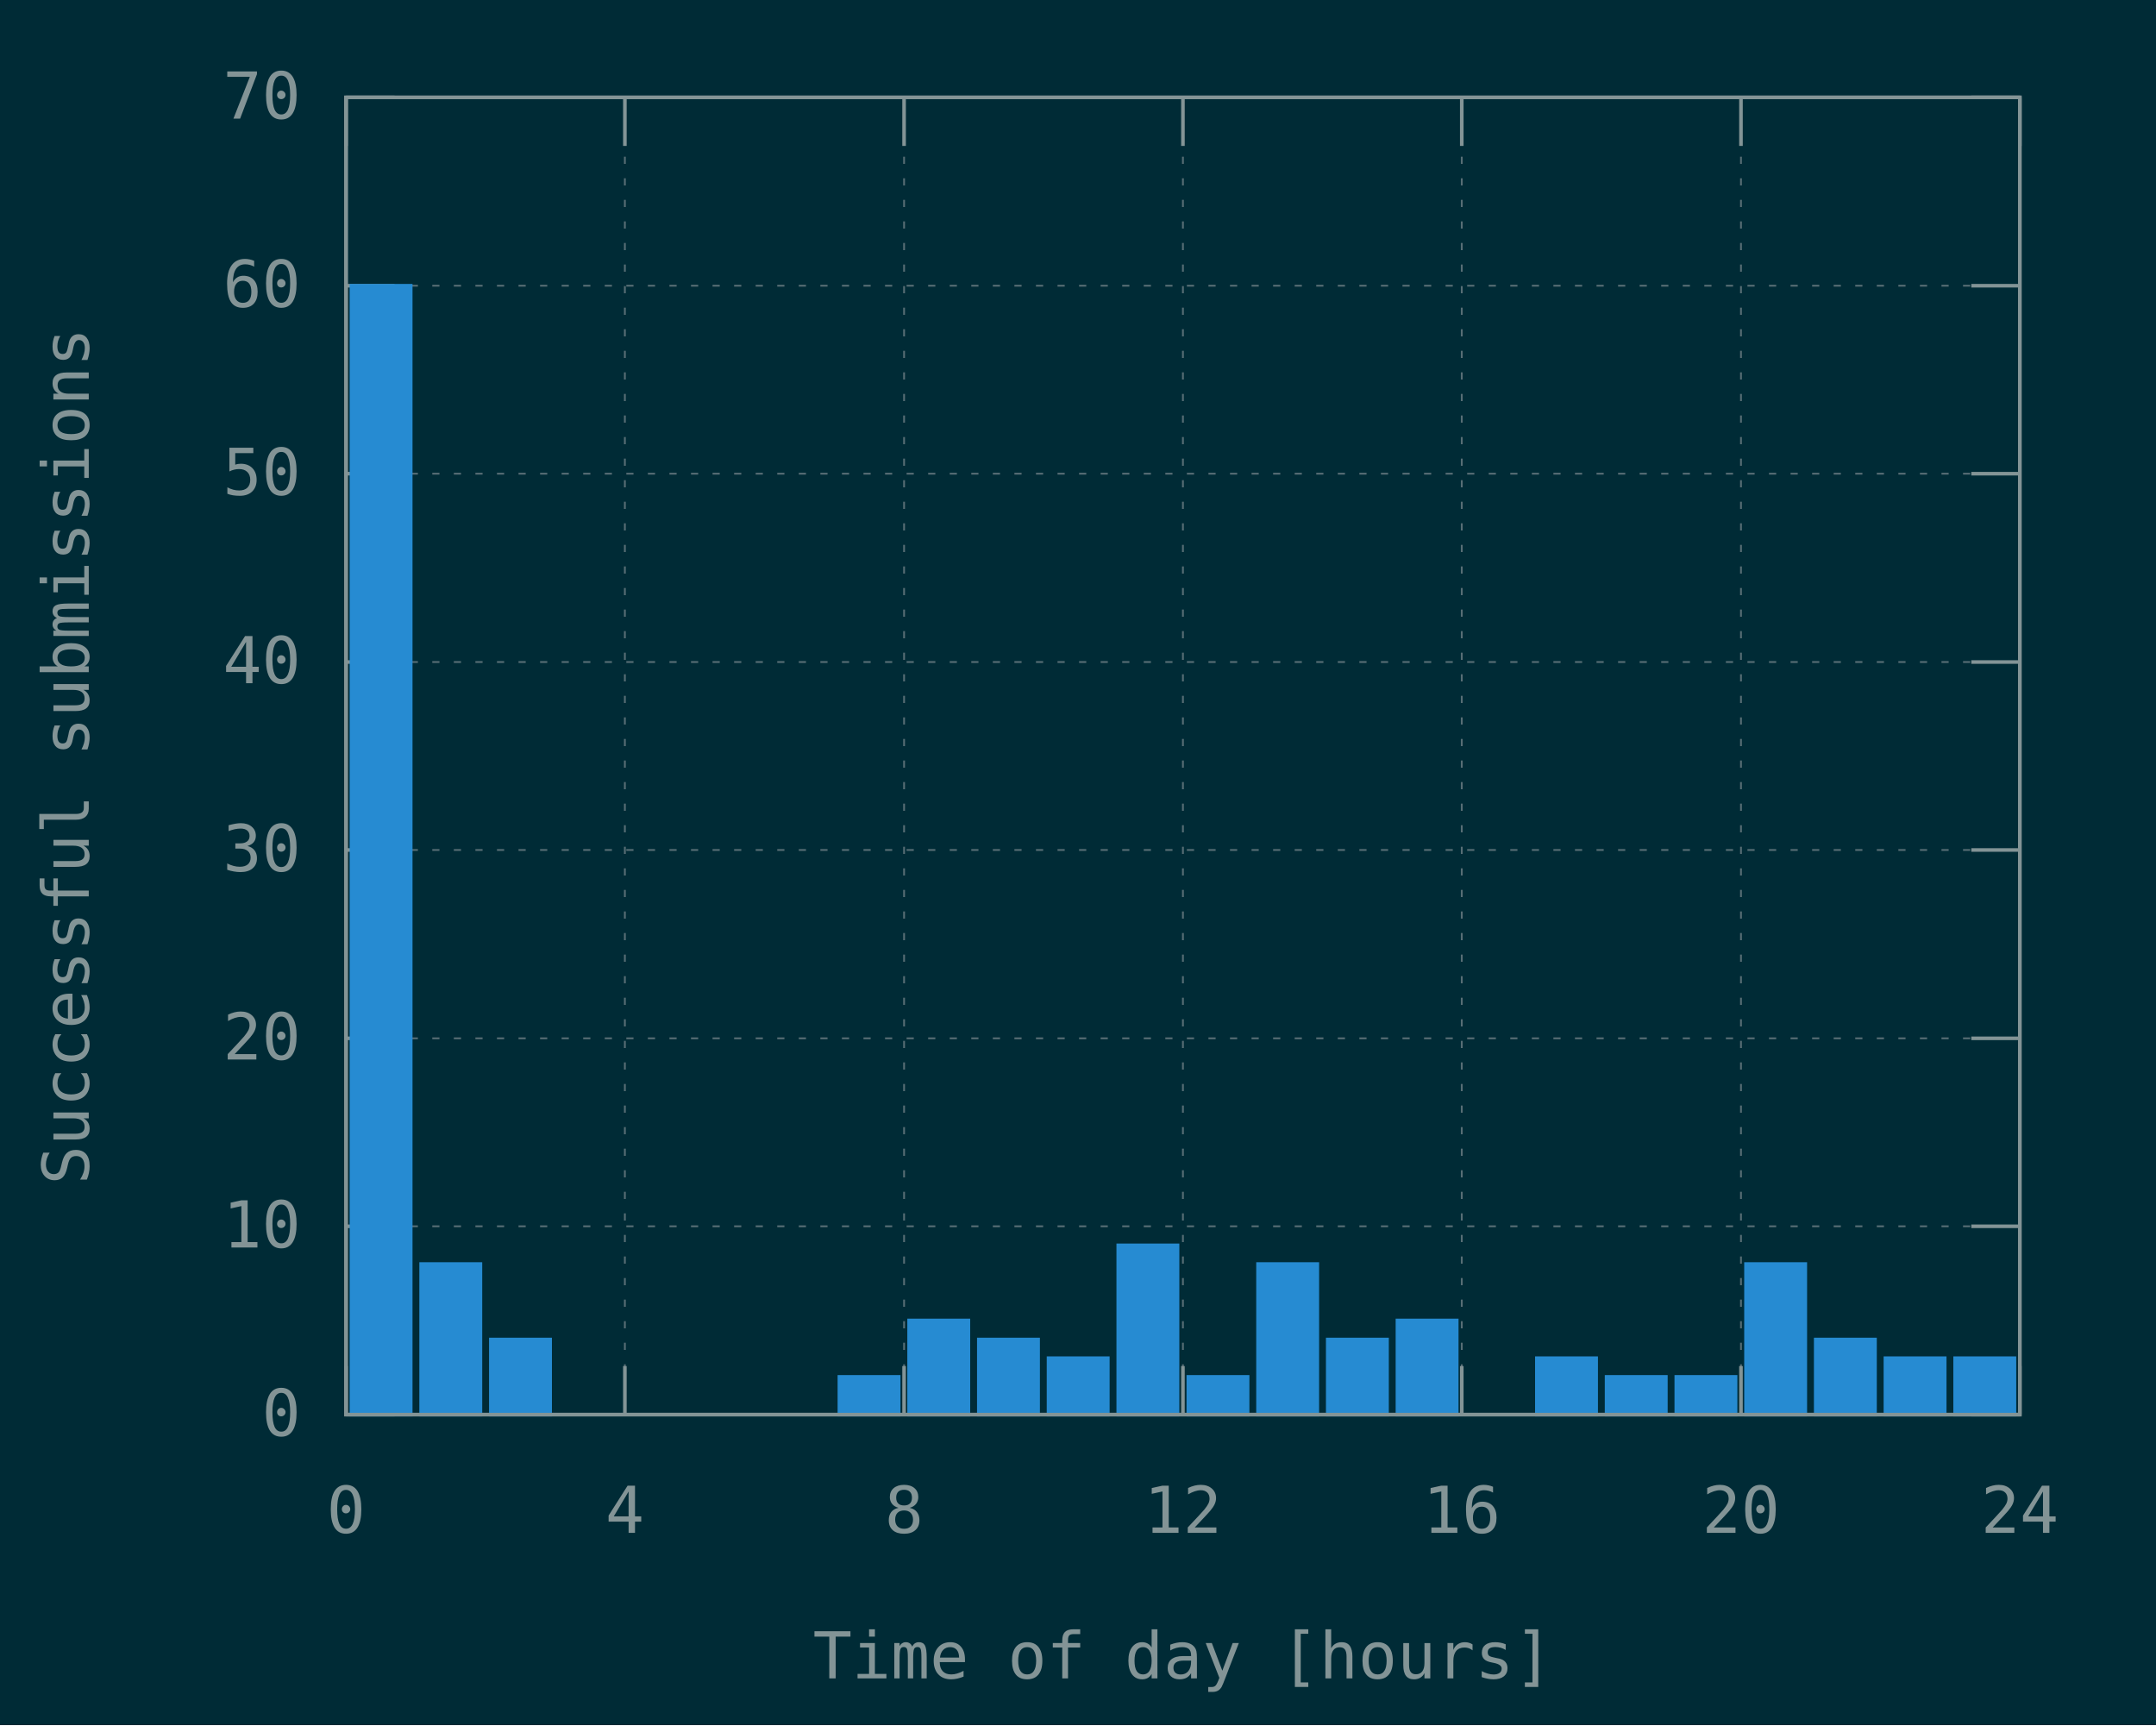
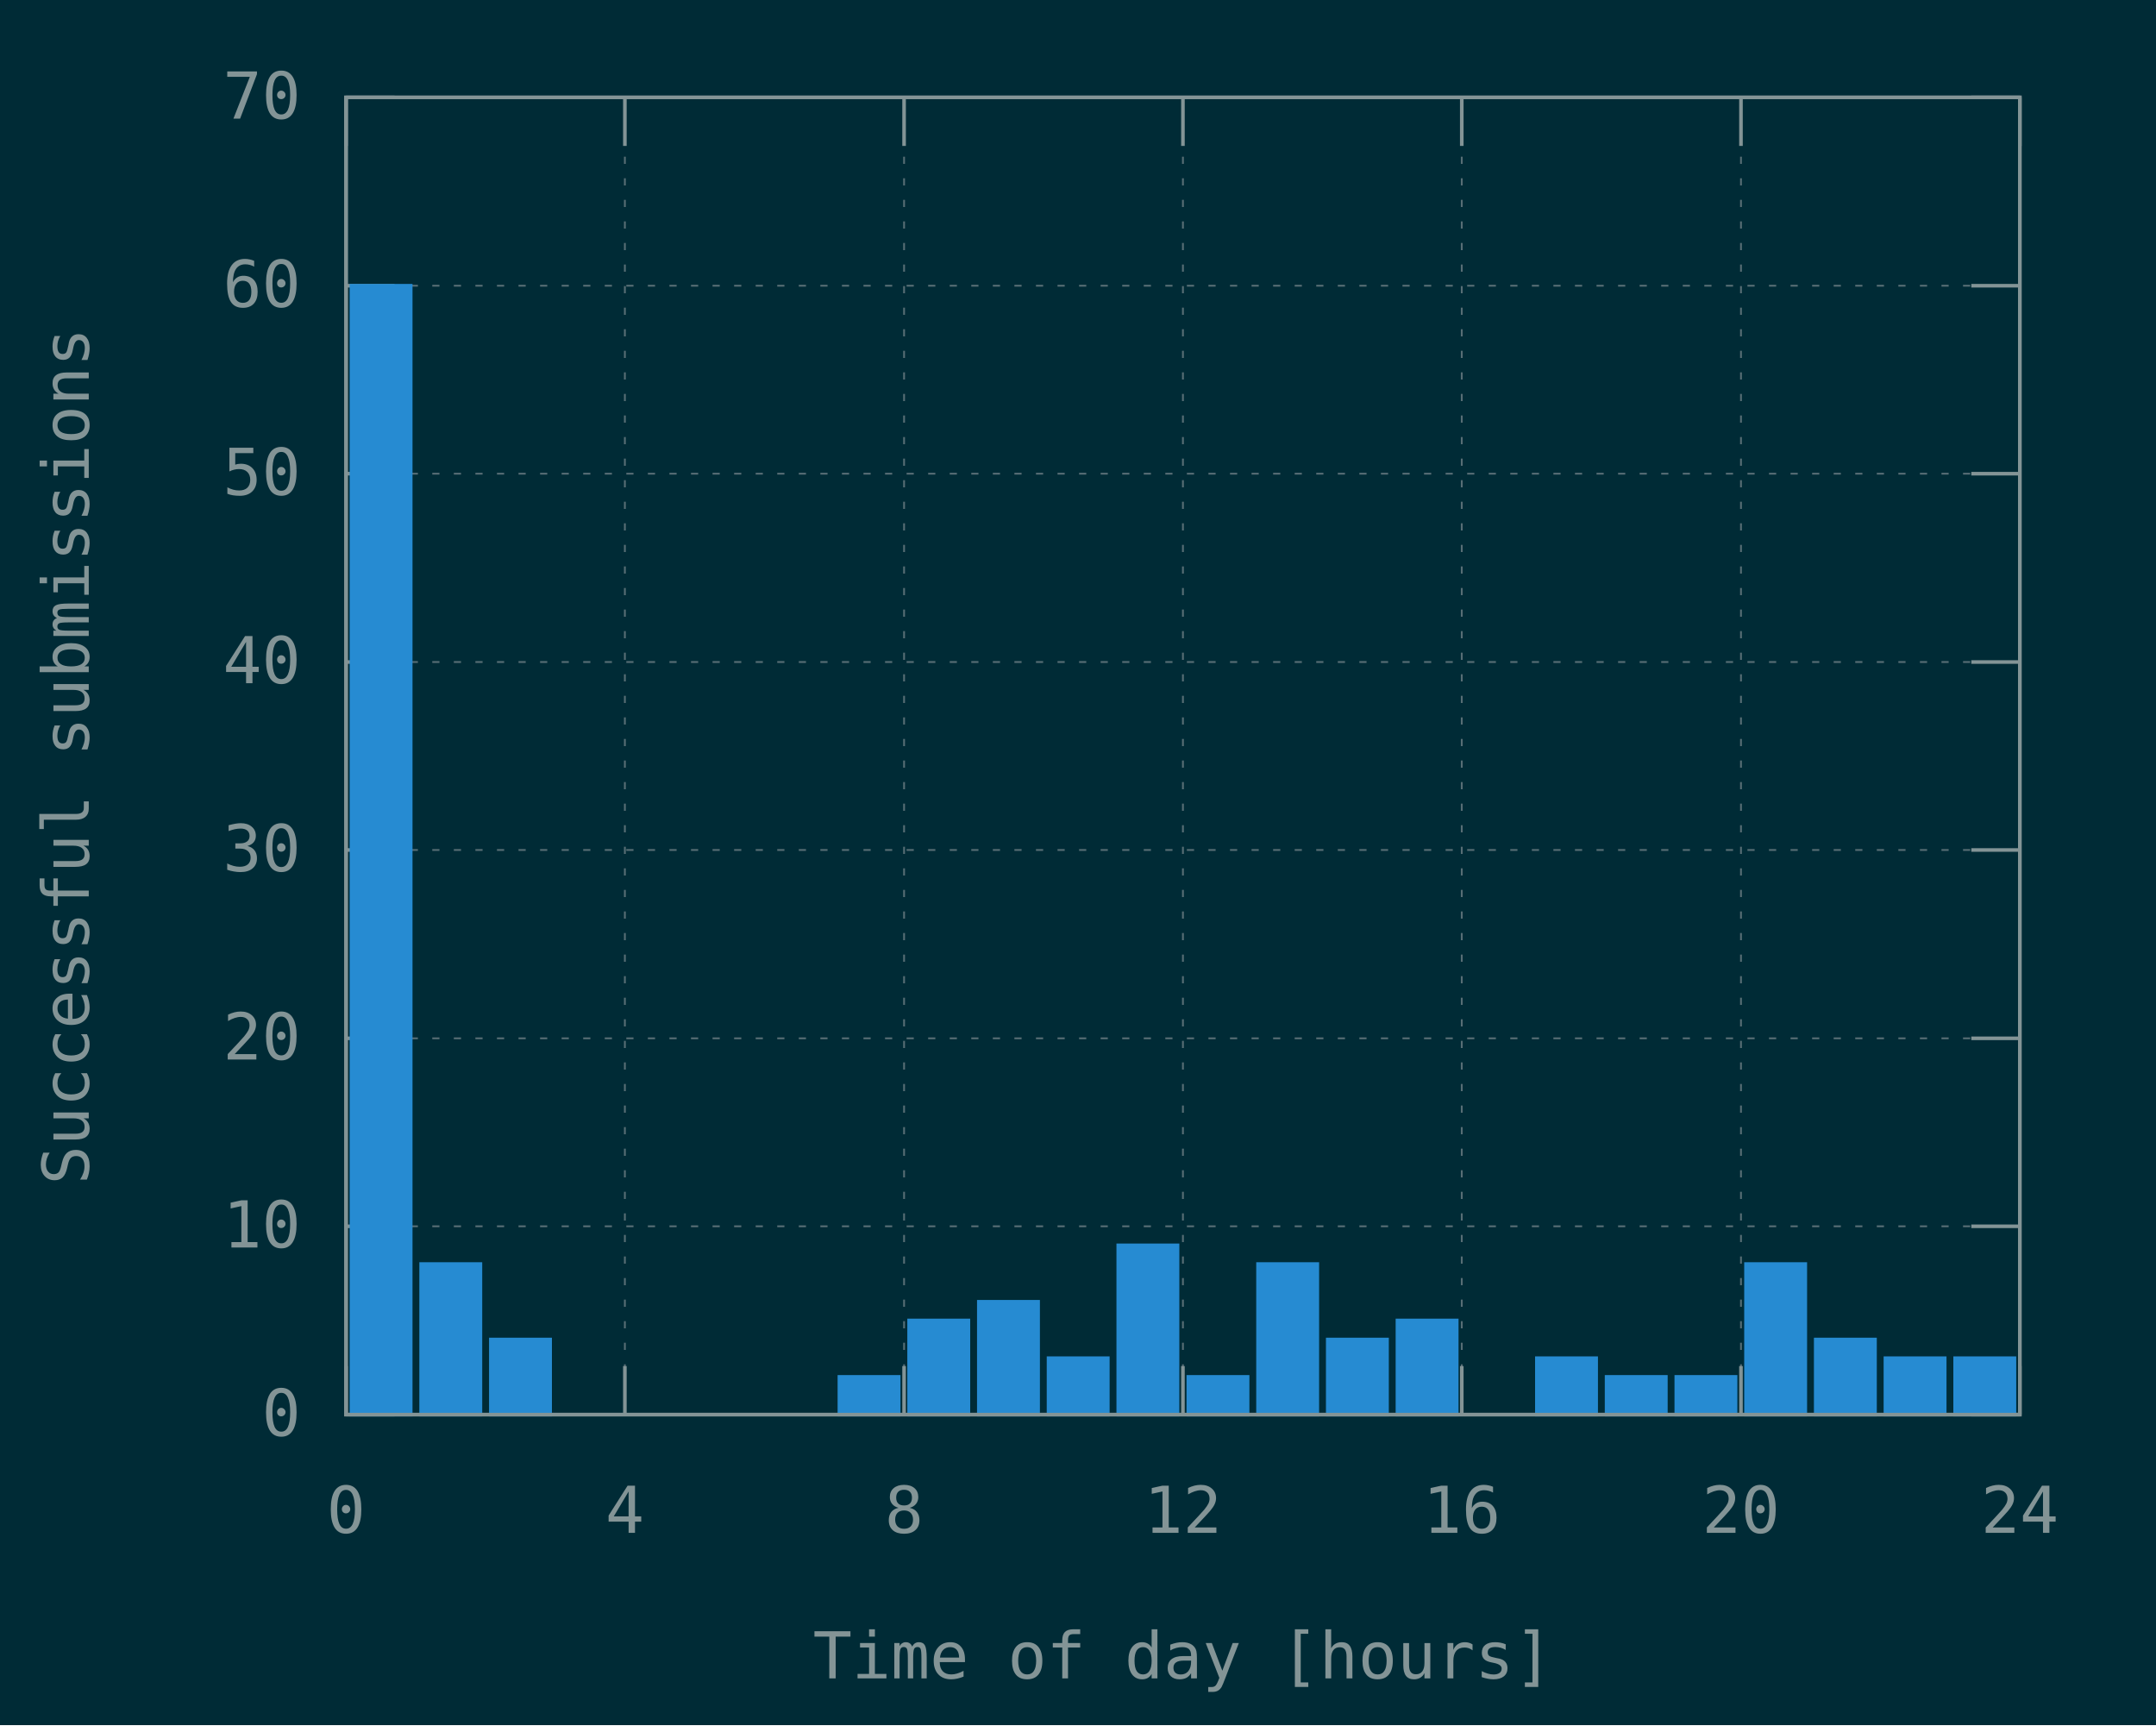
<svg xmlns="http://www.w3.org/2000/svg" xmlns:xlink="http://www.w3.org/1999/xlink" width="600" height="480" viewBox="0 0 600 480">
  <g id="gnuplot_canvas">
    <rect x="0" y="0" width="600" height="480" fill="#002b36" />
    <defs>
      <circle id="gpDot" r="0.5" stroke-width="0.5" stroke="currentColor" />
      <path id="gpPt0" stroke-width="0.148" stroke="currentColor" d="M-1,0 h2 M0,-1 v2" />
      <path id="gpPt1" stroke-width="0.148" stroke="currentColor" d="M-1,-1 L1,1 M1,-1 L-1,1" />
      <path id="gpPt2" stroke-width="0.148" stroke="currentColor" d="M-1,0 L1,0 M0,-1 L0,1 M-1,-1 L1,1 M-1,1 L1,-1" />
      <rect id="gpPt3" stroke-width="0.148" stroke="currentColor" x="-1" y="-1" width="2" height="2" />
      <rect id="gpPt4" stroke-width="0.148" stroke="currentColor" fill="currentColor" x="-1" y="-1" width="2" height="2" />
      <circle id="gpPt5" stroke-width="0.148" stroke="currentColor" cx="0" cy="0" r="1" />
      <use xlink:href="#gpPt5" id="gpPt6" fill="currentColor" stroke="none" />
      <path id="gpPt7" stroke-width="0.148" stroke="currentColor" d="M0,-1.33 L-1.33,0.67 L1.33,0.67 z" />
      <use xlink:href="#gpPt7" id="gpPt8" fill="currentColor" stroke="none" />
      <use xlink:href="#gpPt7" id="gpPt9" stroke="currentColor" transform="rotate(180)" />
      <use xlink:href="#gpPt9" id="gpPt10" fill="currentColor" stroke="none" />
      <use xlink:href="#gpPt3" id="gpPt11" stroke="currentColor" transform="rotate(45)" />
      <use xlink:href="#gpPt11" id="gpPt12" fill="currentColor" stroke="none" />
      <path id="gpPt13" stroke-width="0.148" stroke="currentColor" d="M0,1.330 L1.265,0.411 L0.782,-1.067 L-0.782,-1.076 L-1.265,0.411 z" />
      <use xlink:href="#gpPt13" id="gpPt14" fill="currentColor" stroke="none" />
      <filter id="textbox" filterUnits="objectBoundingBox" x="0" y="0" height="1" width="1">
        <feFlood flood-color="#002B36" flood-opacity="1" result="bgnd" />
        <feComposite in="SourceGraphic" in2="bgnd" operator="atop" />
      </filter>
      <filter id="greybox" filterUnits="objectBoundingBox" x="0" y="0" height="1" width="1">
        <feFlood flood-color="lightgrey" flood-opacity="1" result="grey" />
        <feComposite in="SourceGraphic" in2="grey" operator="atop" />
      </filter>
    </defs>
    <g fill="none" color="#002B36" stroke="currentColor" stroke-width="1.00" stroke-linecap="butt" stroke-linejoin="miter">
</g>
    <g fill="none" color="black" stroke="currentColor" stroke-width="1.00" stroke-linecap="butt" stroke-linejoin="miter">
</g>
    <g fill="none" color="black" stroke="rgb(131, 148, 150)" stroke-width="0.50" stroke-linecap="butt" stroke-linejoin="miter">
</g>
    <g fill="none" color="gray" stroke="currentColor" stroke-width="0.50" stroke-linecap="butt" stroke-linejoin="miter">
      <path stroke="rgb( 88, 110, 117)" stroke-dasharray="2,4" class="gridline" d="M96.3,393.6 L562.1,393.6  " />
    </g>
    <g fill="none" color="gray" stroke="rgb( 88, 110, 117)" stroke-width="1.00" stroke-linecap="butt" stroke-linejoin="miter">
</g>
    <g fill="none" color="black" stroke="currentColor" stroke-width="1.00" stroke-linecap="butt" stroke-linejoin="miter">
      <path stroke="rgb(131, 148, 150)" d="M96.3,393.6 L109.8,393.6 M562.1,393.6 L548.6,393.6  " />
      <g transform="translate(83.7,399.5)" stroke="none" fill="rgb(131,148,150)" font-family="Inconsolata" font-size="18.00" text-anchor="end">
        <text>
          <tspan font-family="Inconsolata"> 0</tspan>
        </text>
      </g>
    </g>
    <g fill="none" color="black" stroke="currentColor" stroke-width="1.00" stroke-linecap="butt" stroke-linejoin="miter">
</g>
    <g fill="none" color="black" stroke="rgb(131, 148, 150)" stroke-width="0.50" stroke-linecap="butt" stroke-linejoin="miter">
</g>
    <g fill="none" color="gray" stroke="currentColor" stroke-width="0.50" stroke-linecap="butt" stroke-linejoin="miter">
      <path stroke="rgb( 88, 110, 117)" stroke-dasharray="2,4" class="gridline" d="M96.3,341.2 L562.1,341.2  " />
    </g>
    <g fill="none" color="gray" stroke="rgb( 88, 110, 117)" stroke-width="1.00" stroke-linecap="butt" stroke-linejoin="miter">
</g>
    <g fill="none" color="black" stroke="currentColor" stroke-width="1.00" stroke-linecap="butt" stroke-linejoin="miter">
      <path stroke="rgb(131, 148, 150)" d="M96.3,341.2 L109.8,341.2 M562.1,341.2 L548.6,341.2  " />
      <g transform="translate(83.7,347.1)" stroke="none" fill="rgb(131,148,150)" font-family="Inconsolata" font-size="18.00" text-anchor="end">
        <text>
          <tspan font-family="Inconsolata"> 10</tspan>
        </text>
      </g>
    </g>
    <g fill="none" color="black" stroke="currentColor" stroke-width="1.00" stroke-linecap="butt" stroke-linejoin="miter">
</g>
    <g fill="none" color="black" stroke="rgb(131, 148, 150)" stroke-width="0.50" stroke-linecap="butt" stroke-linejoin="miter">
</g>
    <g fill="none" color="gray" stroke="currentColor" stroke-width="0.50" stroke-linecap="butt" stroke-linejoin="miter">
      <path stroke="rgb( 88, 110, 117)" stroke-dasharray="2,4" class="gridline" d="M96.3,288.9 L562.1,288.9  " />
    </g>
    <g fill="none" color="gray" stroke="rgb( 88, 110, 117)" stroke-width="1.00" stroke-linecap="butt" stroke-linejoin="miter">
</g>
    <g fill="none" color="black" stroke="currentColor" stroke-width="1.00" stroke-linecap="butt" stroke-linejoin="miter">
      <path stroke="rgb(131, 148, 150)" d="M96.3,288.9 L109.8,288.9 M562.1,288.9 L548.6,288.9  " />
      <g transform="translate(83.7,294.8)" stroke="none" fill="rgb(131,148,150)" font-family="Inconsolata" font-size="18.00" text-anchor="end">
        <text>
          <tspan font-family="Inconsolata"> 20</tspan>
        </text>
      </g>
    </g>
    <g fill="none" color="black" stroke="currentColor" stroke-width="1.00" stroke-linecap="butt" stroke-linejoin="miter">
</g>
    <g fill="none" color="black" stroke="rgb(131, 148, 150)" stroke-width="0.50" stroke-linecap="butt" stroke-linejoin="miter">
</g>
    <g fill="none" color="gray" stroke="currentColor" stroke-width="0.50" stroke-linecap="butt" stroke-linejoin="miter">
      <path stroke="rgb( 88, 110, 117)" stroke-dasharray="2,4" class="gridline" d="M96.3,236.5 L562.1,236.5  " />
    </g>
    <g fill="none" color="gray" stroke="rgb( 88, 110, 117)" stroke-width="1.00" stroke-linecap="butt" stroke-linejoin="miter">
</g>
    <g fill="none" color="black" stroke="currentColor" stroke-width="1.00" stroke-linecap="butt" stroke-linejoin="miter">
      <path stroke="rgb(131, 148, 150)" d="M96.3,236.5 L109.8,236.5 M562.1,236.5 L548.6,236.5  " />
      <g transform="translate(83.7,242.4)" stroke="none" fill="rgb(131,148,150)" font-family="Inconsolata" font-size="18.00" text-anchor="end">
        <text>
          <tspan font-family="Inconsolata"> 30</tspan>
        </text>
      </g>
    </g>
    <g fill="none" color="black" stroke="currentColor" stroke-width="1.00" stroke-linecap="butt" stroke-linejoin="miter">
</g>
    <g fill="none" color="black" stroke="rgb(131, 148, 150)" stroke-width="0.50" stroke-linecap="butt" stroke-linejoin="miter">
</g>
    <g fill="none" color="gray" stroke="currentColor" stroke-width="0.50" stroke-linecap="butt" stroke-linejoin="miter">
      <path stroke="rgb( 88, 110, 117)" stroke-dasharray="2,4" class="gridline" d="M96.3,184.2 L562.1,184.2  " />
    </g>
    <g fill="none" color="gray" stroke="rgb( 88, 110, 117)" stroke-width="1.00" stroke-linecap="butt" stroke-linejoin="miter">
</g>
    <g fill="none" color="black" stroke="currentColor" stroke-width="1.00" stroke-linecap="butt" stroke-linejoin="miter">
      <path stroke="rgb(131, 148, 150)" d="M96.3,184.2 L109.8,184.2 M562.1,184.2 L548.6,184.2  " />
      <g transform="translate(83.7,190.1)" stroke="none" fill="rgb(131,148,150)" font-family="Inconsolata" font-size="18.00" text-anchor="end">
        <text>
          <tspan font-family="Inconsolata"> 40</tspan>
        </text>
      </g>
    </g>
    <g fill="none" color="black" stroke="currentColor" stroke-width="1.00" stroke-linecap="butt" stroke-linejoin="miter">
</g>
    <g fill="none" color="black" stroke="rgb(131, 148, 150)" stroke-width="0.50" stroke-linecap="butt" stroke-linejoin="miter">
</g>
    <g fill="none" color="gray" stroke="currentColor" stroke-width="0.50" stroke-linecap="butt" stroke-linejoin="miter">
      <path stroke="rgb( 88, 110, 117)" stroke-dasharray="2,4" class="gridline" d="M96.3,131.8 L562.1,131.8  " />
    </g>
    <g fill="none" color="gray" stroke="rgb( 88, 110, 117)" stroke-width="1.00" stroke-linecap="butt" stroke-linejoin="miter">
</g>
    <g fill="none" color="black" stroke="currentColor" stroke-width="1.00" stroke-linecap="butt" stroke-linejoin="miter">
      <path stroke="rgb(131, 148, 150)" d="M96.3,131.8 L109.8,131.8 M562.1,131.8 L548.6,131.8  " />
      <g transform="translate(83.7,137.7)" stroke="none" fill="rgb(131,148,150)" font-family="Inconsolata" font-size="18.00" text-anchor="end">
        <text>
          <tspan font-family="Inconsolata"> 50</tspan>
        </text>
      </g>
    </g>
    <g fill="none" color="black" stroke="currentColor" stroke-width="1.00" stroke-linecap="butt" stroke-linejoin="miter">
</g>
    <g fill="none" color="black" stroke="rgb(131, 148, 150)" stroke-width="0.50" stroke-linecap="butt" stroke-linejoin="miter">
</g>
    <g fill="none" color="gray" stroke="currentColor" stroke-width="0.50" stroke-linecap="butt" stroke-linejoin="miter">
      <path stroke="rgb( 88, 110, 117)" stroke-dasharray="2,4" class="gridline" d="M96.3,79.5 L562.1,79.5  " />
    </g>
    <g fill="none" color="gray" stroke="rgb( 88, 110, 117)" stroke-width="1.00" stroke-linecap="butt" stroke-linejoin="miter">
</g>
    <g fill="none" color="black" stroke="currentColor" stroke-width="1.00" stroke-linecap="butt" stroke-linejoin="miter">
      <path stroke="rgb(131, 148, 150)" d="M96.3,79.5 L109.8,79.5 M562.1,79.5 L548.6,79.5  " />
      <g transform="translate(83.7,85.4)" stroke="none" fill="rgb(131,148,150)" font-family="Inconsolata" font-size="18.00" text-anchor="end">
        <text>
          <tspan font-family="Inconsolata"> 60</tspan>
        </text>
      </g>
    </g>
    <g fill="none" color="black" stroke="currentColor" stroke-width="1.00" stroke-linecap="butt" stroke-linejoin="miter">
</g>
    <g fill="none" color="black" stroke="rgb(131, 148, 150)" stroke-width="0.50" stroke-linecap="butt" stroke-linejoin="miter">
</g>
    <g fill="none" color="gray" stroke="currentColor" stroke-width="0.50" stroke-linecap="butt" stroke-linejoin="miter">
      <path stroke="rgb( 88, 110, 117)" stroke-dasharray="2,4" class="gridline" d="M96.3,27.1 L562.1,27.1  " />
    </g>
    <g fill="none" color="gray" stroke="rgb( 88, 110, 117)" stroke-width="1.00" stroke-linecap="butt" stroke-linejoin="miter">
</g>
    <g fill="none" color="black" stroke="currentColor" stroke-width="1.00" stroke-linecap="butt" stroke-linejoin="miter">
      <path stroke="rgb(131, 148, 150)" d="M96.3,27.1 L109.8,27.1 M562.1,27.1 L548.6,27.1  " />
      <g transform="translate(83.7,33.0)" stroke="none" fill="rgb(131,148,150)" font-family="Inconsolata" font-size="18.00" text-anchor="end">
        <text>
          <tspan font-family="Inconsolata"> 70</tspan>
        </text>
      </g>
    </g>
    <g fill="none" color="black" stroke="currentColor" stroke-width="1.00" stroke-linecap="butt" stroke-linejoin="miter">
</g>
    <g fill="none" color="black" stroke="rgb(131, 148, 150)" stroke-width="0.50" stroke-linecap="butt" stroke-linejoin="miter">
</g>
    <g fill="none" color="gray" stroke="currentColor" stroke-width="0.50" stroke-linecap="butt" stroke-linejoin="miter">
      <path stroke="rgb( 88, 110, 117)" stroke-dasharray="2,4" class="gridline" d="M96.3,393.6 L96.3,27.1  " />
    </g>
    <g fill="none" color="gray" stroke="rgb( 88, 110, 117)" stroke-width="1.00" stroke-linecap="butt" stroke-linejoin="miter">
</g>
    <g fill="none" color="black" stroke="currentColor" stroke-width="1.00" stroke-linecap="butt" stroke-linejoin="miter">
      <path stroke="rgb(131, 148, 150)" d="M96.3,393.6 L96.3,380.1 M96.3,27.1 L96.3,40.6  " />
      <g transform="translate(96.3,426.5)" stroke="none" fill="rgb(131,148,150)" font-family="Inconsolata" font-size="18.00" text-anchor="middle">
        <text>
          <tspan font-family="Inconsolata"> 0</tspan>
        </text>
      </g>
    </g>
    <g fill="none" color="black" stroke="currentColor" stroke-width="1.00" stroke-linecap="butt" stroke-linejoin="miter">
</g>
    <g fill="none" color="black" stroke="rgb(131, 148, 150)" stroke-width="0.50" stroke-linecap="butt" stroke-linejoin="miter">
</g>
    <g fill="none" color="gray" stroke="currentColor" stroke-width="0.50" stroke-linecap="butt" stroke-linejoin="miter">
      <path stroke="rgb( 88, 110, 117)" stroke-dasharray="2,4" class="gridline" d="M173.9,393.6 L173.9,27.1  " />
    </g>
    <g fill="none" color="gray" stroke="rgb( 88, 110, 117)" stroke-width="1.00" stroke-linecap="butt" stroke-linejoin="miter">
</g>
    <g fill="none" color="black" stroke="currentColor" stroke-width="1.00" stroke-linecap="butt" stroke-linejoin="miter">
      <path stroke="rgb(131, 148, 150)" d="M173.9,393.6 L173.9,380.1 M173.9,27.1 L173.9,40.6  " />
      <g transform="translate(173.9,426.5)" stroke="none" fill="rgb(131,148,150)" font-family="Inconsolata" font-size="18.00" text-anchor="middle">
        <text>
          <tspan font-family="Inconsolata"> 4</tspan>
        </text>
      </g>
    </g>
    <g fill="none" color="black" stroke="currentColor" stroke-width="1.00" stroke-linecap="butt" stroke-linejoin="miter">
</g>
    <g fill="none" color="black" stroke="rgb(131, 148, 150)" stroke-width="0.50" stroke-linecap="butt" stroke-linejoin="miter">
</g>
    <g fill="none" color="gray" stroke="currentColor" stroke-width="0.50" stroke-linecap="butt" stroke-linejoin="miter">
      <path stroke="rgb( 88, 110, 117)" stroke-dasharray="2,4" class="gridline" d="M251.6,393.6 L251.6,27.1  " />
    </g>
    <g fill="none" color="gray" stroke="rgb( 88, 110, 117)" stroke-width="1.00" stroke-linecap="butt" stroke-linejoin="miter">
</g>
    <g fill="none" color="black" stroke="currentColor" stroke-width="1.00" stroke-linecap="butt" stroke-linejoin="miter">
      <path stroke="rgb(131, 148, 150)" d="M251.6,393.6 L251.6,380.1 M251.6,27.1 L251.6,40.6  " />
      <g transform="translate(251.6,426.5)" stroke="none" fill="rgb(131,148,150)" font-family="Inconsolata" font-size="18.00" text-anchor="middle">
        <text>
          <tspan font-family="Inconsolata"> 8</tspan>
        </text>
      </g>
    </g>
    <g fill="none" color="black" stroke="currentColor" stroke-width="1.00" stroke-linecap="butt" stroke-linejoin="miter">
</g>
    <g fill="none" color="black" stroke="rgb(131, 148, 150)" stroke-width="0.50" stroke-linecap="butt" stroke-linejoin="miter">
</g>
    <g fill="none" color="gray" stroke="currentColor" stroke-width="0.50" stroke-linecap="butt" stroke-linejoin="miter">
      <path stroke="rgb( 88, 110, 117)" stroke-dasharray="2,4" class="gridline" d="M329.2,393.6 L329.2,27.1  " />
    </g>
    <g fill="none" color="gray" stroke="rgb( 88, 110, 117)" stroke-width="1.00" stroke-linecap="butt" stroke-linejoin="miter">
</g>
    <g fill="none" color="black" stroke="currentColor" stroke-width="1.00" stroke-linecap="butt" stroke-linejoin="miter">
      <path stroke="rgb(131, 148, 150)" d="M329.2,393.6 L329.2,380.1 M329.2,27.1 L329.2,40.6  " />
      <g transform="translate(329.2,426.5)" stroke="none" fill="rgb(131,148,150)" font-family="Inconsolata" font-size="18.00" text-anchor="middle">
        <text>
          <tspan font-family="Inconsolata"> 12</tspan>
        </text>
      </g>
    </g>
    <g fill="none" color="black" stroke="currentColor" stroke-width="1.00" stroke-linecap="butt" stroke-linejoin="miter">
</g>
    <g fill="none" color="black" stroke="rgb(131, 148, 150)" stroke-width="0.50" stroke-linecap="butt" stroke-linejoin="miter">
</g>
    <g fill="none" color="gray" stroke="currentColor" stroke-width="0.50" stroke-linecap="butt" stroke-linejoin="miter">
      <path stroke="rgb( 88, 110, 117)" stroke-dasharray="2,4" class="gridline" d="M406.8,393.6 L406.8,27.1  " />
    </g>
    <g fill="none" color="gray" stroke="rgb( 88, 110, 117)" stroke-width="1.00" stroke-linecap="butt" stroke-linejoin="miter">
</g>
    <g fill="none" color="black" stroke="currentColor" stroke-width="1.00" stroke-linecap="butt" stroke-linejoin="miter">
      <path stroke="rgb(131, 148, 150)" d="M406.8,393.6 L406.8,380.1 M406.8,27.1 L406.8,40.6  " />
      <g transform="translate(406.8,426.5)" stroke="none" fill="rgb(131,148,150)" font-family="Inconsolata" font-size="18.00" text-anchor="middle">
        <text>
          <tspan font-family="Inconsolata"> 16</tspan>
        </text>
      </g>
    </g>
    <g fill="none" color="black" stroke="currentColor" stroke-width="1.00" stroke-linecap="butt" stroke-linejoin="miter">
</g>
    <g fill="none" color="black" stroke="rgb(131, 148, 150)" stroke-width="0.50" stroke-linecap="butt" stroke-linejoin="miter">
</g>
    <g fill="none" color="gray" stroke="currentColor" stroke-width="0.50" stroke-linecap="butt" stroke-linejoin="miter">
      <path stroke="rgb( 88, 110, 117)" stroke-dasharray="2,4" class="gridline" d="M484.5,393.6 L484.5,40.6 L484.5,27.1  " />
    </g>
    <g fill="none" color="gray" stroke="rgb( 88, 110, 117)" stroke-width="1.00" stroke-linecap="butt" stroke-linejoin="miter">
</g>
    <g fill="none" color="black" stroke="currentColor" stroke-width="1.00" stroke-linecap="butt" stroke-linejoin="miter">
      <path stroke="rgb(131, 148, 150)" d="M484.5,393.6 L484.5,380.1 M484.5,27.1 L484.5,40.6  " />
      <g transform="translate(484.5,426.5)" stroke="none" fill="rgb(131,148,150)" font-family="Inconsolata" font-size="18.00" text-anchor="middle">
        <text>
          <tspan font-family="Inconsolata"> 20</tspan>
        </text>
      </g>
    </g>
    <g fill="none" color="black" stroke="currentColor" stroke-width="1.00" stroke-linecap="butt" stroke-linejoin="miter">
</g>
    <g fill="none" color="black" stroke="rgb(131, 148, 150)" stroke-width="0.50" stroke-linecap="butt" stroke-linejoin="miter">
</g>
    <g fill="none" color="gray" stroke="currentColor" stroke-width="0.50" stroke-linecap="butt" stroke-linejoin="miter">
      <path stroke="rgb( 88, 110, 117)" stroke-dasharray="2,4" class="gridline" d="M562.1,393.6 L562.1,27.1  " />
    </g>
    <g fill="none" color="gray" stroke="rgb( 88, 110, 117)" stroke-width="1.00" stroke-linecap="butt" stroke-linejoin="miter">
</g>
    <g fill="none" color="black" stroke="currentColor" stroke-width="1.00" stroke-linecap="butt" stroke-linejoin="miter">
      <path stroke="rgb(131, 148, 150)" d="M562.1,393.6 L562.1,380.1 M562.1,27.1 L562.1,40.6  " />
      <g transform="translate(562.1,426.5)" stroke="none" fill="rgb(131,148,150)" font-family="Inconsolata" font-size="18.00" text-anchor="middle">
        <text>
          <tspan font-family="Inconsolata"> 24</tspan>
        </text>
      </g>
    </g>
    <g fill="none" color="black" stroke="currentColor" stroke-width="1.00" stroke-linecap="butt" stroke-linejoin="miter">
</g>
    <g fill="none" color="black" stroke="currentColor" stroke-width="1.00" stroke-linecap="butt" stroke-linejoin="miter">
      <path stroke="rgb(131, 148, 150)" d="M96.3,27.1 L96.3,393.6 L562.1,393.6 L562.1,27.1 L96.3,27.1 Z  " />
    </g>
    <g fill="none" color="black" stroke="currentColor" stroke-width="1.00" stroke-linecap="butt" stroke-linejoin="miter">
      <g transform="translate(24.7,210.4) rotate(270)" stroke="none" fill="rgb(131,148,150)" font-family="Inconsolata" font-size="18.00" text-anchor="middle">
        <text>
          <tspan font-family="Inconsolata">Successful submissions</tspan>
        </text>
      </g>
    </g>
    <g fill="none" color="black" stroke="currentColor" stroke-width="1.00" stroke-linecap="butt" stroke-linejoin="miter">
      <g transform="translate(329.2,467.0)" stroke="none" fill="rgb(131,148,150)" font-family="Inconsolata" font-size="18.00" text-anchor="middle">
        <text>
          <tspan font-family="Inconsolata">Time of day [hours]</tspan>
        </text>
      </g>
    </g>
    <g fill="none" color="black" stroke="currentColor" stroke-width="1.00" stroke-linecap="butt" stroke-linejoin="miter">
</g>
    <g id="gnuplot_plot_1">
      <g fill="none" color="black" stroke="currentColor" stroke-width="1.00" stroke-linecap="butt" stroke-linejoin="miter">
        <g stroke="none" shape-rendering="crispEdges">
          <polygon fill="rgb( 38, 139, 210)" points="97.8,393.6 114.4,393.6 114.4,79.4 97.8,79.4 " />
        </g>
        <path stroke="rgb( 38, 139, 210)" d="M97.8,393.6 L97.8,79.5 L114.3,79.5 L114.3,393.6 L97.8,393.6 Z  " />
        <g stroke="none" shape-rendering="crispEdges">
          <polygon fill="rgb( 38, 139, 210)" points="117.2,393.6 133.8,393.6 133.8,351.6 117.2,351.6 " />
        </g>
        <path stroke="rgb( 38, 139, 210)" d="M117.2,393.6 L117.2,351.7 L133.7,351.7 L133.7,393.6 L117.2,393.6 Z  " />
        <g stroke="none" shape-rendering="crispEdges">
          <polygon fill="rgb( 38, 139, 210)" points="136.6,393.6 153.2,393.6 153.2,372.6 136.6,372.6 " />
        </g>
        <path stroke="rgb( 38, 139, 210)" d="M136.6,393.6 L136.6,372.7 L153.1,372.7 L153.1,393.6 L136.6,393.6 Z  " />
        <g stroke="none" shape-rendering="crispEdges">
          <polygon fill="rgb( 38, 139, 210)" points="233.6,393.6 250.2,393.6 250.2,383.0 233.6,383.0 " />
        </g>
        <path stroke="rgb( 38, 139, 210)" d="M233.6,393.6 L233.6,383.1 L250.1,383.1 L250.1,393.6 L233.6,393.6 Z  " />
        <g stroke="none" shape-rendering="crispEdges">
          <polygon fill="rgb( 38, 139, 210)" points="253.0,393.6 269.6,393.6 269.6,367.3 253.0,367.3 " />
        </g>
        <path stroke="rgb( 38, 139, 210)" d="M253.0,393.6 L253.0,367.4 L269.5,367.4 L269.5,393.6 L253.0,393.6 Z  " />
        <g stroke="none" shape-rendering="crispEdges">
-           <polygon fill="rgb( 38, 139, 210)" points="272.4,393.6 289.0,393.6 289.0,372.6 272.4,372.6 " />
-         </g>
-         <path stroke="rgb( 38, 139, 210)" d="M272.4,393.6 L272.4,372.7 L288.9,372.7 L288.9,393.6 L272.4,393.6 Z  " />
+           <polygon fill="rgb( 38, 139, 210)" points="272.4,393.6 289.0,393.6 289.0,362.1 272.4,362.1 " />
+         </g>
+         <path stroke="rgb( 38, 139, 210)" d="M272.4,393.6 L272.4,362.2 L288.9,362.2 L288.9,393.6 L272.4,393.6 Z  " />
        <g stroke="none" shape-rendering="crispEdges">
          <polygon fill="rgb( 38, 139, 210)" points="291.8,393.6 308.4,393.6 308.4,377.8 291.8,377.8 " />
        </g>
        <path stroke="rgb( 38, 139, 210)" d="M291.8,393.6 L291.8,377.9 L308.3,377.9 L308.3,393.6 L291.8,393.6 Z  " />
        <g stroke="none" shape-rendering="crispEdges">
          <polygon fill="rgb( 38, 139, 210)" points="311.2,393.6 327.8,393.6 327.8,346.4 311.2,346.4 " />
        </g>
        <path stroke="rgb( 38, 139, 210)" d="M311.2,393.6 L311.2,346.5 L327.7,346.5 L327.7,393.6 L311.2,393.6 Z  " />
        <g stroke="none" shape-rendering="crispEdges">
          <polygon fill="rgb( 38, 139, 210)" points="330.7,393.6 347.3,393.6 347.3,383.0 330.7,383.0 " />
        </g>
        <path stroke="rgb( 38, 139, 210)" d="M330.7,393.6 L330.7,383.1 L347.2,383.1 L347.2,393.6 L330.7,393.6 Z  " />
        <g stroke="none" shape-rendering="crispEdges">
          <polygon fill="rgb( 38, 139, 210)" points="350.1,393.6 366.7,393.6 366.7,351.6 350.1,351.6 " />
        </g>
        <path stroke="rgb( 38, 139, 210)" d="M350.1,393.6 L350.1,351.7 L366.6,351.7 L366.6,393.6 L350.1,393.6 Z  " />
        <g stroke="none" shape-rendering="crispEdges">
          <polygon fill="rgb( 38, 139, 210)" points="369.5,393.6 386.1,393.6 386.1,372.6 369.5,372.6 " />
        </g>
        <path stroke="rgb( 38, 139, 210)" d="M369.5,393.6 L369.5,372.7 L386.0,372.7 L386.0,393.6 L369.5,393.6 Z  " />
        <g stroke="none" shape-rendering="crispEdges">
          <polygon fill="rgb( 38, 139, 210)" points="388.9,393.6 405.5,393.6 405.5,367.3 388.9,367.3 " />
        </g>
        <path stroke="rgb( 38, 139, 210)" d="M388.9,393.6 L388.9,367.4 L405.4,367.4 L405.4,393.6 L388.9,393.6 Z  " />
        <g stroke="none" shape-rendering="crispEdges">
          <polygon fill="rgb( 38, 139, 210)" points="427.7,393.6 444.3,393.6 444.3,377.8 427.7,377.8 " />
        </g>
        <path stroke="rgb( 38, 139, 210)" d="M427.7,393.6 L427.7,377.9 L444.2,377.9 L444.2,393.6 L427.7,393.6 Z  " />
        <g stroke="none" shape-rendering="crispEdges">
          <polygon fill="rgb( 38, 139, 210)" points="447.1,393.6 463.7,393.6 463.7,383.0 447.1,383.0 " />
        </g>
        <path stroke="rgb( 38, 139, 210)" d="M447.1,393.6 L447.1,383.1 L463.6,383.1 L463.6,393.6 L447.1,393.6 Z  " />
        <g stroke="none" shape-rendering="crispEdges">
          <polygon fill="rgb( 38, 139, 210)" points="466.5,393.6 483.1,393.6 483.1,383.0 466.5,383.0 " />
        </g>
        <path stroke="rgb( 38, 139, 210)" d="M466.5,393.6 L466.5,383.1 L483.0,383.1 L483.0,393.6 L466.5,393.6 Z  " />
        <g stroke="none" shape-rendering="crispEdges">
          <polygon fill="rgb( 38, 139, 210)" points="485.9,393.6 502.5,393.6 502.5,351.6 485.9,351.6 " />
        </g>
        <path stroke="rgb( 38, 139, 210)" d="M485.9,393.6 L485.9,351.7 L502.4,351.7 L502.4,393.6 L485.9,393.6 Z  " />
        <g stroke="none" shape-rendering="crispEdges">
          <polygon fill="rgb( 38, 139, 210)" points="505.3,393.6 521.9,393.6 521.9,372.6 505.3,372.6 " />
        </g>
        <path stroke="rgb( 38, 139, 210)" d="M505.3,393.6 L505.3,372.7 L521.8,372.7 L521.8,393.6 L505.3,393.6 Z  " />
        <g stroke="none" shape-rendering="crispEdges">
          <polygon fill="rgb( 38, 139, 210)" points="524.7,393.6 541.3,393.6 541.3,377.8 524.7,377.8 " />
        </g>
        <path stroke="rgb( 38, 139, 210)" d="M524.7,393.6 L524.7,377.9 L541.2,377.9 L541.2,393.6 L524.7,393.6 Z  " />
        <g stroke="none" shape-rendering="crispEdges">
          <polygon fill="rgb( 38, 139, 210)" points="544.1,393.6 560.7,393.6 560.7,377.8 544.1,377.8 " />
        </g>
        <path stroke="rgb( 38, 139, 210)" d="M544.1,393.6 L544.1,377.9 L560.6,377.9 L560.6,393.6 L544.1,393.6 Z  " />
      </g>
    </g>
    <g fill="none" color="#002B36" stroke="rgb( 38, 139, 210)" stroke-width="2.00" stroke-linecap="butt" stroke-linejoin="miter">
</g>
    <g fill="none" color="black" stroke="currentColor" stroke-width="2.00" stroke-linecap="butt" stroke-linejoin="miter">
</g>
    <g fill="none" color="black" stroke="black" stroke-width="1.00" stroke-linecap="butt" stroke-linejoin="miter">
</g>
    <g fill="none" color="black" stroke="currentColor" stroke-width="1.00" stroke-linecap="butt" stroke-linejoin="miter">
      <path stroke="rgb(131, 148, 150)" d="M96.3,27.1 L96.3,393.6 L562.1,393.6 L562.1,27.1 L96.3,27.1 Z  " />
    </g>
    <g fill="none" color="black" stroke="currentColor" stroke-width="1.00" stroke-linecap="butt" stroke-linejoin="miter">
</g>
  </g>
</svg>
